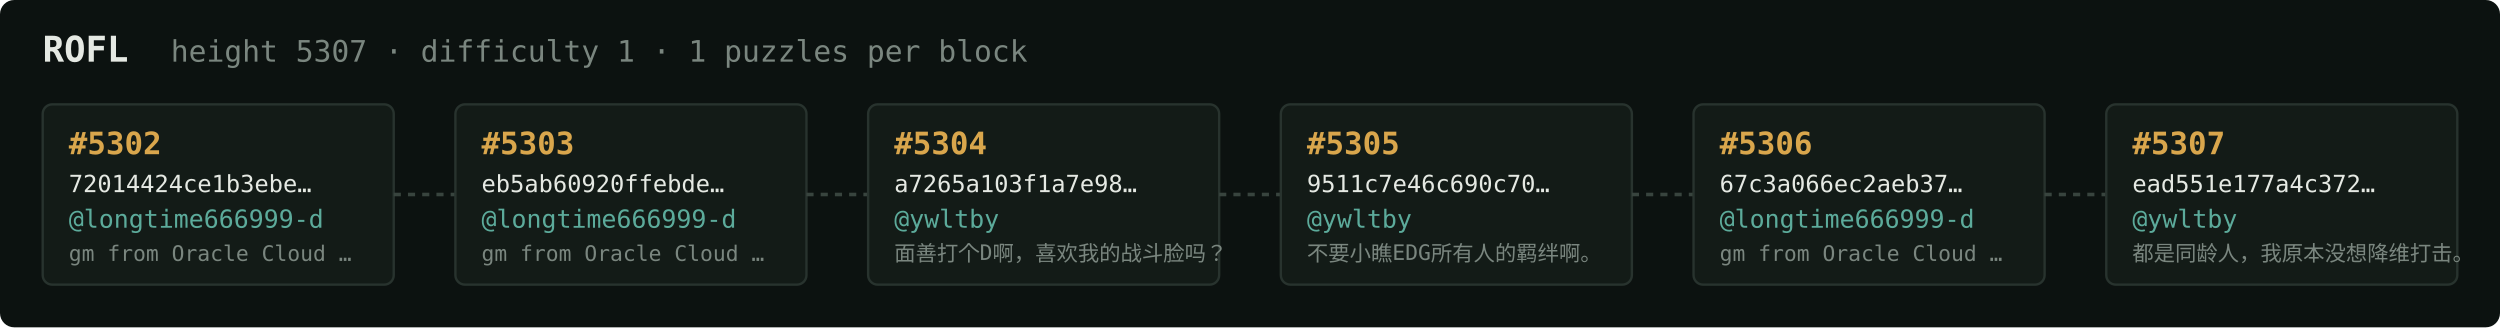
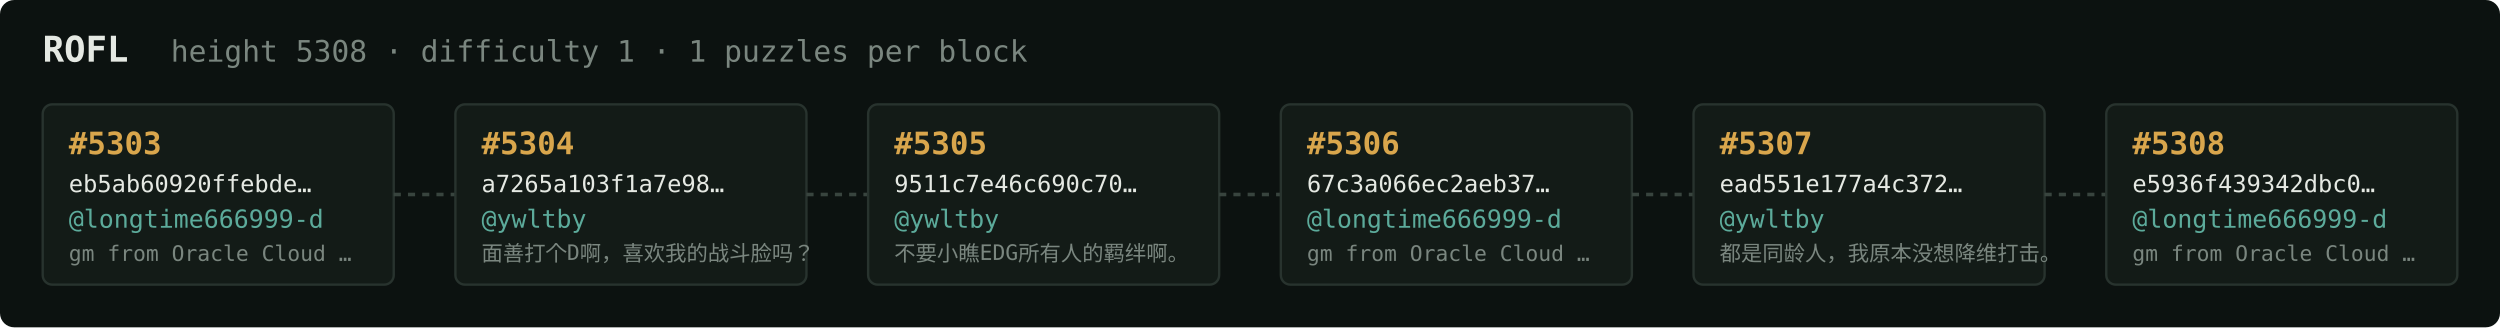
<svg xmlns="http://www.w3.org/2000/svg" width="1054" height="138" viewBox="0 0 1054 138" font-family="ui-monospace,SFMono-Regular,Menlo,monospace">
  <rect fill="#0c1210" width="1054" height="138" rx="6" />
  <text x="18" y="26" fill="#e5e9e3" font-size="15" font-weight="700">ROFL</text>
-   <text x="72" y="26" fill="#7a867f" font-size="12.5">height 5307 · difficulty 1 · 1 puzzles per block</text>
+   <text x="72" y="26" fill="#7a867f" font-size="12.5">height 5308 · difficulty 1 · 1 puzzles per block</text>
  <rect x="18" y="44" width="148" height="76" rx="4" fill="#131b17" stroke="#28332e" stroke-width="1" />
-   <text x="29" y="65" fill="#d9a64c" font-size="13" font-weight="700">#5302</text>
-   <text x="29" y="81" fill="#e5e9e3" font-size="10">72014424ce1b3ebe…</text>
+   <text x="29" y="65" fill="#d9a64c" font-size="13" font-weight="700">#5303</text>
+   <text x="29" y="81" fill="#e5e9e3" font-size="10">eb5ab60920ffebde…</text>
  <text x="29" y="96" fill="#5cab9b" font-size="10.5">@longtime666999-d</text>
  <text x="29" y="110" fill="#7a867f" font-size="9">gm from Oracle Cloud …</text>
  <line x1="166" y1="82.0" x2="192" y2="82.0" stroke="#38443e" stroke-width="1.5" stroke-dasharray="3 3" />
  <rect x="192" y="44" width="148" height="76" rx="4" fill="#131b17" stroke="#28332e" stroke-width="1" />
-   <text x="203" y="65" fill="#d9a64c" font-size="13" font-weight="700">#5303</text>
-   <text x="203" y="81" fill="#e5e9e3" font-size="10">eb5ab60920ffebde…</text>
-   <text x="203" y="96" fill="#5cab9b" font-size="10.5">@longtime666999-d</text>
-   <text x="203" y="110" fill="#7a867f" font-size="9">gm from Oracle Cloud …</text>
+   <text x="203" y="65" fill="#d9a64c" font-size="13" font-weight="700">#5304</text>
+   <text x="203" y="81" fill="#e5e9e3" font-size="10">a7265a103f1a7e98…</text>
+   <text x="203" y="96" fill="#5cab9b" font-size="10.5">@ywltby</text>
+   <text x="203" y="110" fill="#7a867f" font-size="9">面善打个D啊，喜欢我的战斗脸吗？</text>
  <line x1="340" y1="82.0" x2="366" y2="82.0" stroke="#38443e" stroke-width="1.5" stroke-dasharray="3 3" />
  <rect x="366" y="44" width="148" height="76" rx="4" fill="#131b17" stroke="#28332e" stroke-width="1" />
-   <text x="377" y="65" fill="#d9a64c" font-size="13" font-weight="700">#5304</text>
-   <text x="377" y="81" fill="#e5e9e3" font-size="10">a7265a103f1a7e98…</text>
+   <text x="377" y="65" fill="#d9a64c" font-size="13" font-weight="700">#5305</text>
+   <text x="377" y="81" fill="#e5e9e3" font-size="10">9511c7e46c690c70…</text>
  <text x="377" y="96" fill="#5cab9b" font-size="10.5">@ywltby</text>
-   <text x="377" y="110" fill="#7a867f" font-size="9">面善打个D啊，喜欢我的战斗脸吗？</text>
+   <text x="377" y="110" fill="#7a867f" font-size="9">不要小瞧EDG所有人的羁绊啊。</text>
  <line x1="514" y1="82.0" x2="540" y2="82.0" stroke="#38443e" stroke-width="1.5" stroke-dasharray="3 3" />
  <rect x="540" y="44" width="148" height="76" rx="4" fill="#131b17" stroke="#28332e" stroke-width="1" />
-   <text x="551" y="65" fill="#d9a64c" font-size="13" font-weight="700">#5305</text>
-   <text x="551" y="81" fill="#e5e9e3" font-size="10">9511c7e46c690c70…</text>
-   <text x="551" y="96" fill="#5cab9b" font-size="10.5">@ywltby</text>
-   <text x="551" y="110" fill="#7a867f" font-size="9">不要小瞧EDG所有人的羁绊啊。</text>
+   <text x="551" y="65" fill="#d9a64c" font-size="13" font-weight="700">#5306</text>
+   <text x="551" y="81" fill="#e5e9e3" font-size="10">67c3a066ec2aeb37…</text>
+   <text x="551" y="96" fill="#5cab9b" font-size="10.5">@longtime666999-d</text>
+   <text x="551" y="110" fill="#7a867f" font-size="9">gm from Oracle Cloud …</text>
  <line x1="688" y1="82.0" x2="714" y2="82.0" stroke="#38443e" stroke-width="1.5" stroke-dasharray="3 3" />
  <rect x="714" y="44" width="148" height="76" rx="4" fill="#131b17" stroke="#28332e" stroke-width="1" />
-   <text x="725" y="65" fill="#d9a64c" font-size="13" font-weight="700">#5306</text>
-   <text x="725" y="81" fill="#e5e9e3" font-size="10">67c3a066ec2aeb37…</text>
-   <text x="725" y="96" fill="#5cab9b" font-size="10.5">@longtime666999-d</text>
-   <text x="725" y="110" fill="#7a867f" font-size="9">gm from Oracle Cloud …</text>
+   <text x="725" y="65" fill="#d9a64c" font-size="13" font-weight="700">#5307</text>
+   <text x="725" y="81" fill="#e5e9e3" font-size="10">ead551e177a4c372…</text>
+   <text x="725" y="96" fill="#5cab9b" font-size="10.5">@ywltby</text>
+   <text x="725" y="110" fill="#7a867f" font-size="9">都是同龄人，我原本没想降维打击。</text>
  <line x1="862" y1="82.0" x2="888" y2="82.0" stroke="#38443e" stroke-width="1.5" stroke-dasharray="3 3" />
  <rect x="888" y="44" width="148" height="76" rx="4" fill="#131b17" stroke="#28332e" stroke-width="1" />
-   <text x="899" y="65" fill="#d9a64c" font-size="13" font-weight="700">#5307</text>
-   <text x="899" y="81" fill="#e5e9e3" font-size="10">ead551e177a4c372…</text>
-   <text x="899" y="96" fill="#5cab9b" font-size="10.5">@ywltby</text>
-   <text x="899" y="110" fill="#7a867f" font-size="9">都是同龄人，我原本没想降维打击。</text>
+   <text x="899" y="65" fill="#d9a64c" font-size="13" font-weight="700">#5308</text>
+   <text x="899" y="81" fill="#e5e9e3" font-size="10">e5936f439342dbc0…</text>
+   <text x="899" y="96" fill="#5cab9b" font-size="10.5">@longtime666999-d</text>
+   <text x="899" y="110" fill="#7a867f" font-size="9">gm from Oracle Cloud …</text>
</svg>
